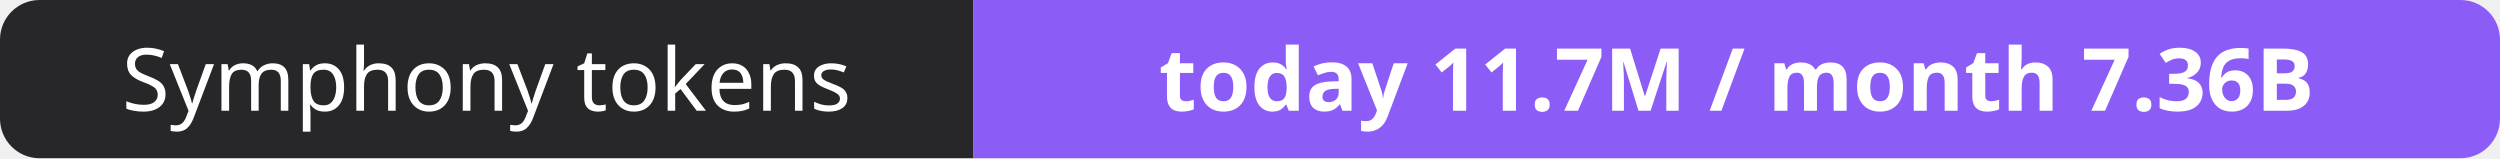
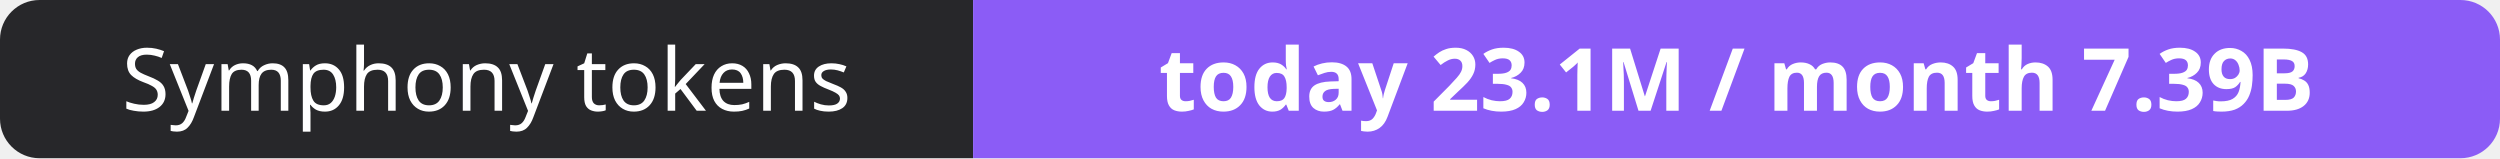
- <svg xmlns="http://www.w3.org/2000/svg" width="316" height="20" role="img" aria-label="Symphony tokens: today 11.7M / month 7.36B">
+ <svg xmlns="http://www.w3.org/2000/svg" width="316" height="20" role="img" aria-label="Symphony tokens: today 23.1M / month 7.39B">
  <clipPath id="r">
    <rect width="316" height="20" rx="5" fill="#fff" />
  </clipPath>
  <g clip-path="url(#r)">
    <rect width="123" height="20" fill="#27272a" />
    <rect x="123" width="193" height="20" fill="#8b5cf6" />
  </g>
  <g fill="#fff" text-anchor="middle" font-family="Verdana,Geneva,sans-serif" font-size="11">
    <text x="61.5" y="14">Symphony tokens</text>
-     <text x="219.5" y="14" font-weight="700">today 11.7M / month 7.36B</text>
+     <text x="219.5" y="14" font-weight="700">today 23.1M / month 7.39B</text>
  </g>
</svg>
